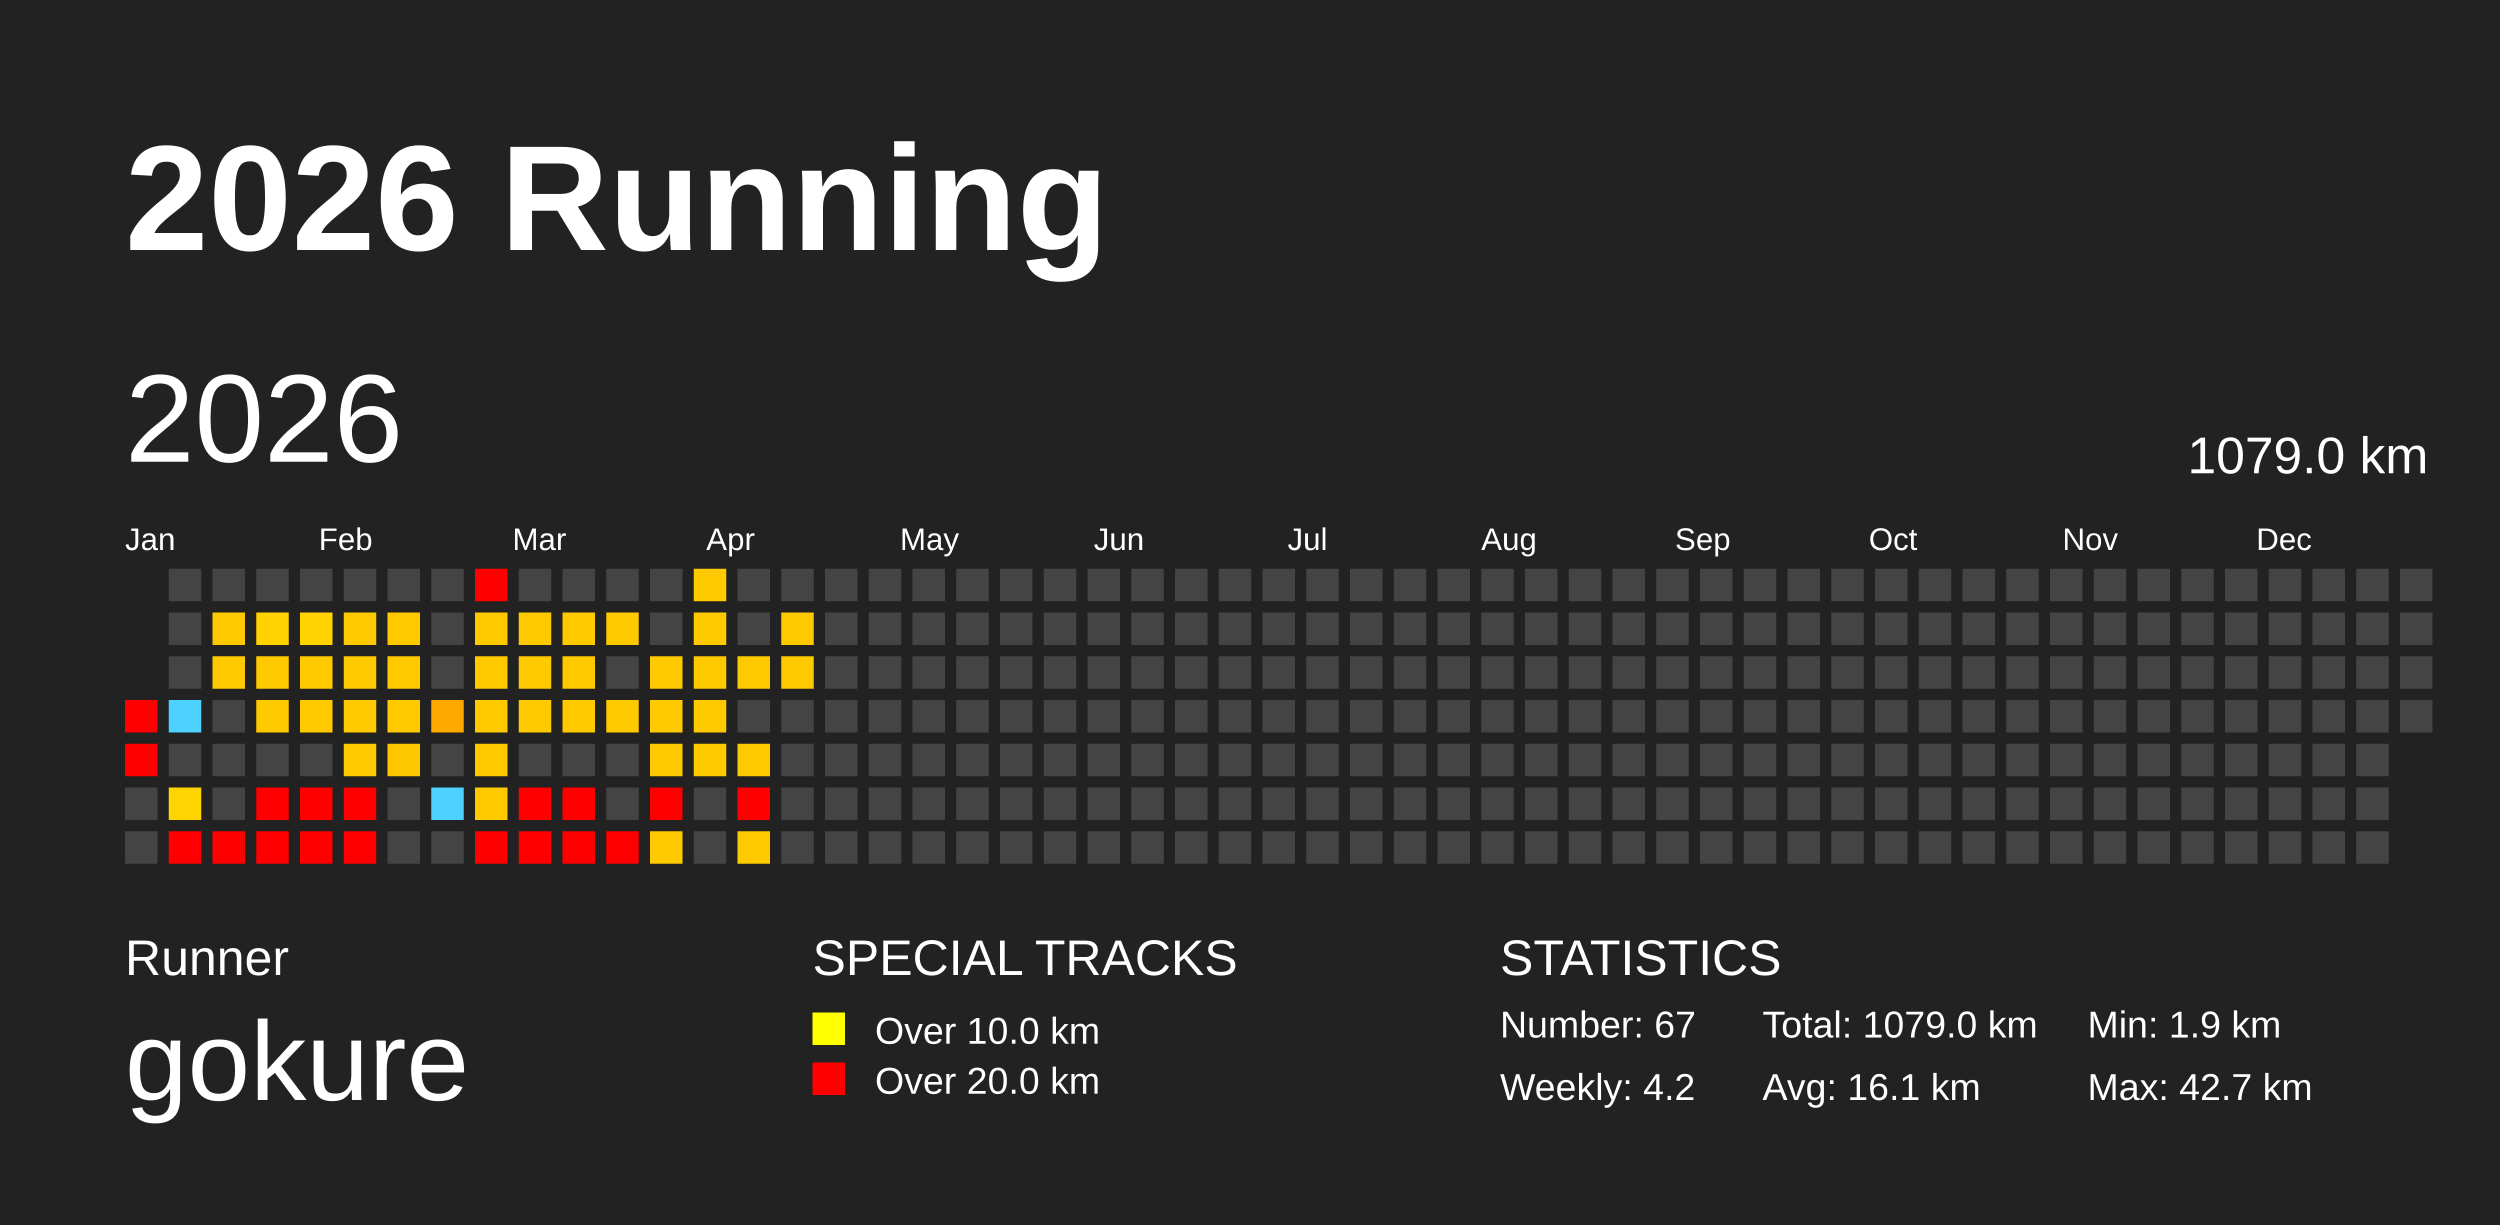
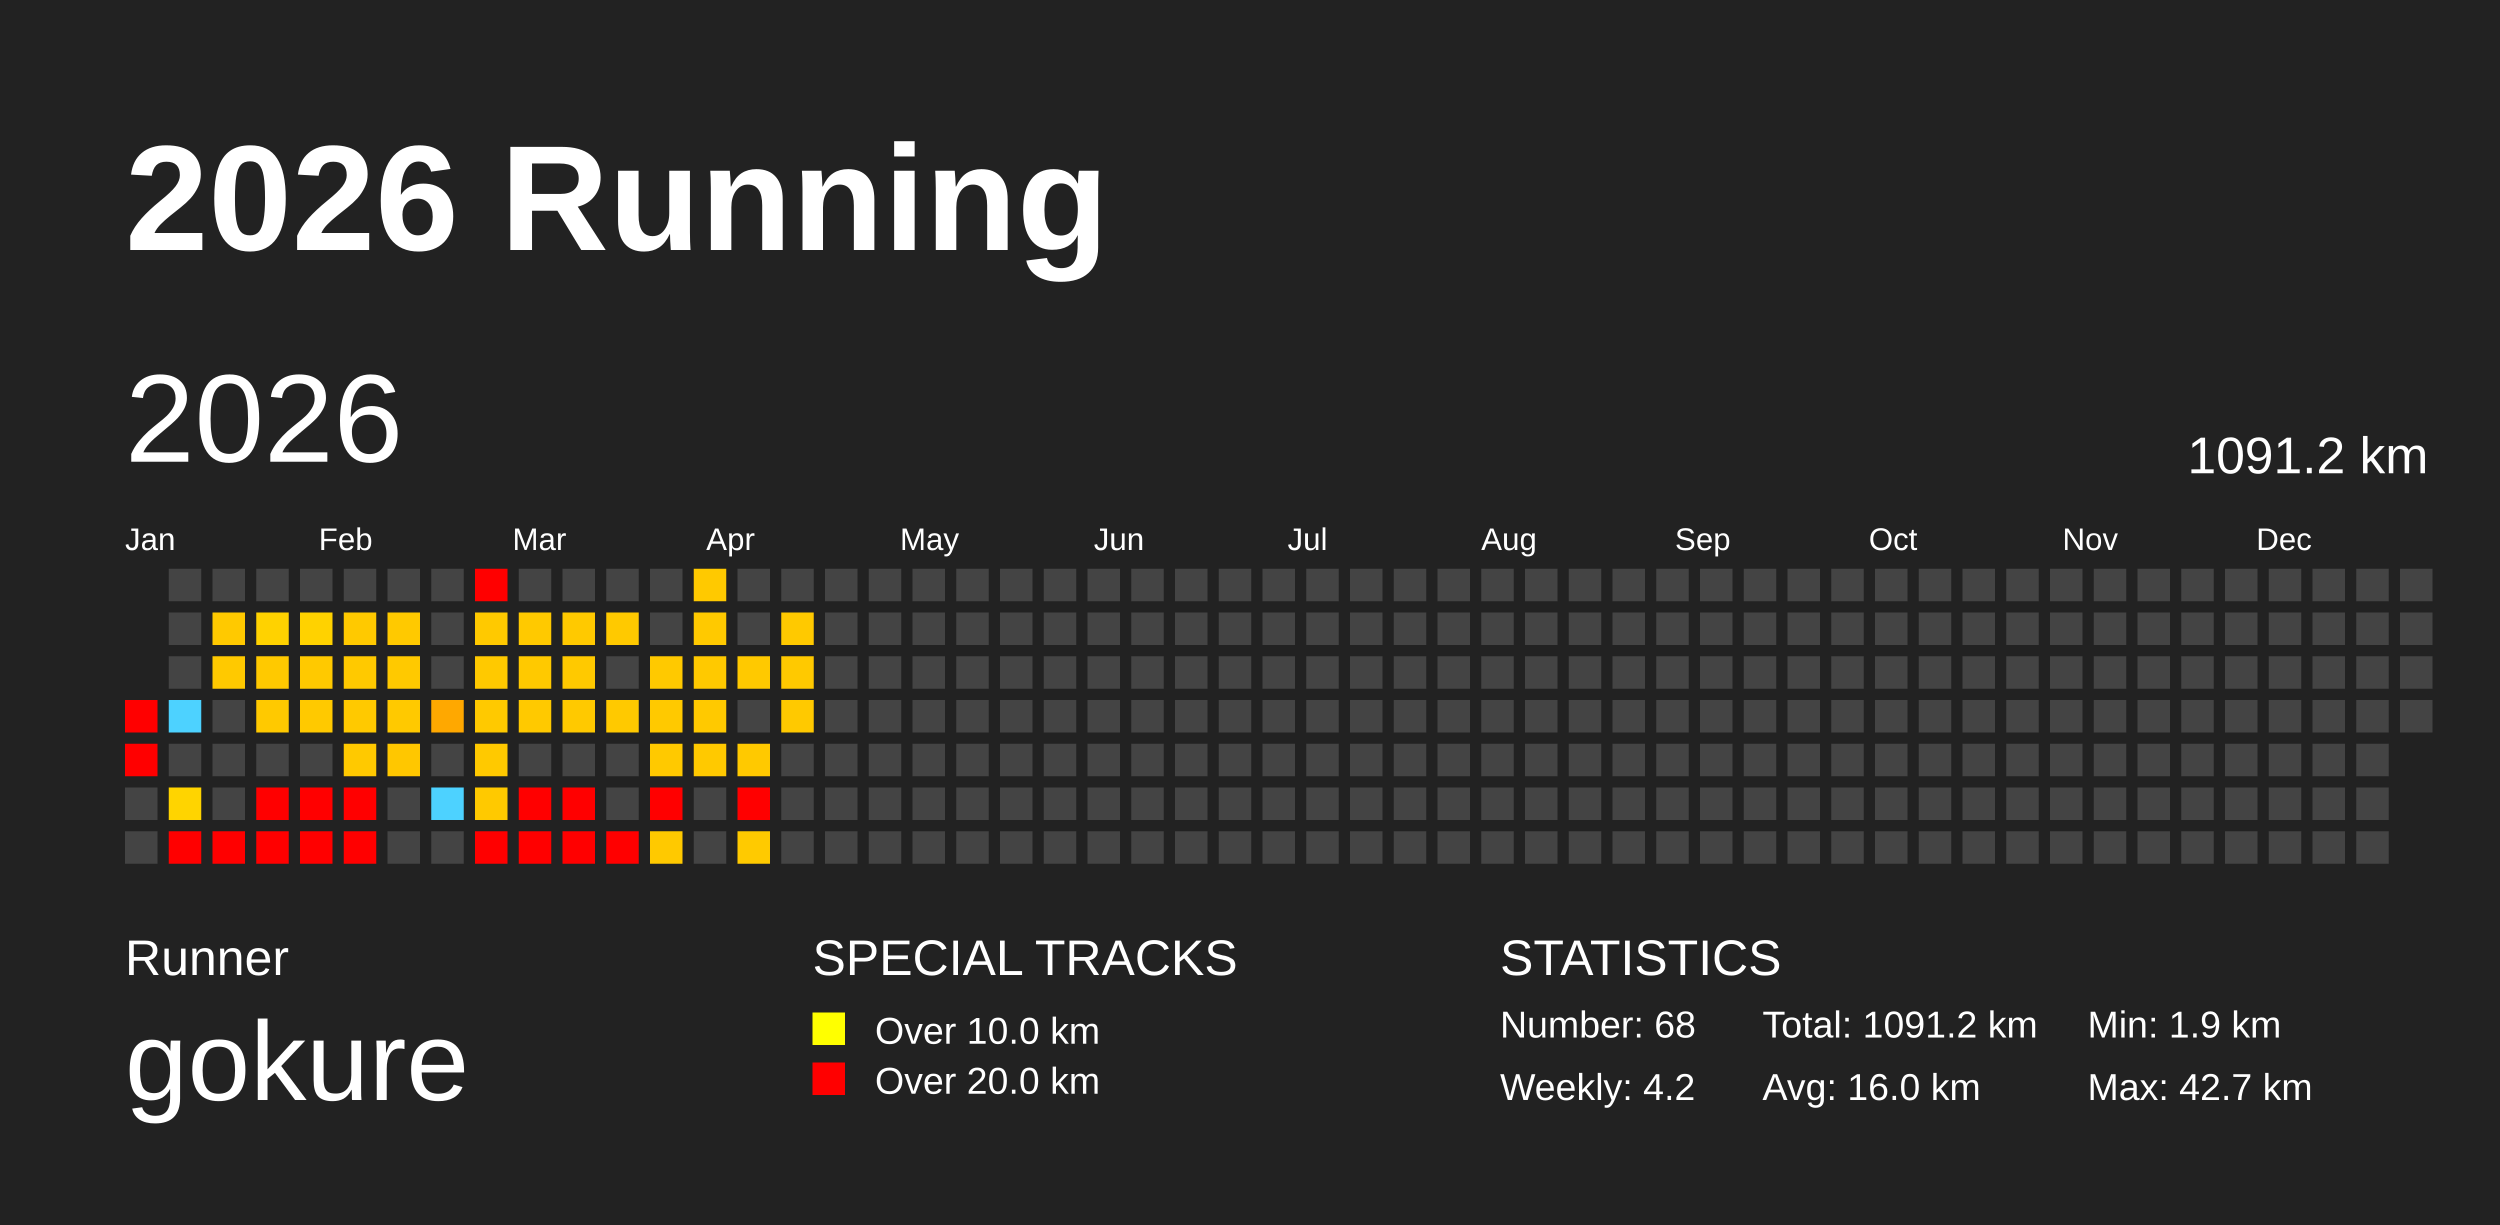
<svg xmlns="http://www.w3.org/2000/svg" baseProfile="full" height="98mm" version="1.1" viewBox="0,0,200,98" width="200mm">
  <defs />
  <rect fill="#222222" height="98" width="200" x="0" y="0" />
  <text fill="#FFFFFF" style="font-size:12px; font-family:Arial; font-weight:bold;" x="10" y="20">2026 Running</text>
  <text fill="#FFFFFF" style="font-size:4px; font-family:Arial" x="10" y="78">Runner</text>
  <text fill="#FFFFFF" style="font-size:9px; font-family:Arial" x="10" y="88">gokure</text>
  <text fill="#FFFFFF" style="font-size:4px; font-family:Arial" x="65" y="78">SPECIAL TRACKS</text>
  <rect fill="yellow" height="2.6" width="2.6" x="65" y="81" />
  <text fill="#FFFFFF" style="font-size:3px; font-family:Arial" x="70" y="83.5">Over 10.0 km</text>
  <rect fill="red" height="2.6" width="2.6" x="65" y="85" />
  <text fill="#FFFFFF" style="font-size:3px; font-family:Arial" x="70" y="87.5">Over 20.0 km</text>
  <text fill="#FFFFFF" style="font-size:4px; font-family:Arial" x="120" y="78">STATISTICS</text>
-   <text fill="#FFFFFF" style="font-size:3px; font-family:Arial" x="120" y="83">Number: 67</text>
+   <text fill="#FFFFFF" style="font-size:3px; font-family:Arial" x="120" y="83">Number: 68</text>
  <text fill="#FFFFFF" style="font-size:3px; font-family:Arial" x="120" y="88">Weekly: 4.2</text>
-   <text fill="#FFFFFF" style="font-size:3px; font-family:Arial" x="141" y="83">Total: 1079.0 km</text>
-   <text fill="#FFFFFF" style="font-size:3px; font-family:Arial" x="141" y="88">Avg: 16.1 km</text>
+   <text fill="#FFFFFF" style="font-size:3px; font-family:Arial" x="141" y="83">Total: 1091.2 km</text>
+   <text fill="#FFFFFF" style="font-size:3px; font-family:Arial" x="141" y="88">Avg: 16.0 km</text>
  <text fill="#FFFFFF" style="font-size:3px; font-family:Arial" x="167" y="83">Min: 1.9 km</text>
  <text fill="#FFFFFF" style="font-size:3px; font-family:Arial" x="167" y="88">Max: 42.7 km</text>
  <text dominant-baseline="hanging" fill="#FFFFFF" style="font-size:10.0px; font-family:Arial;" x="10" y="30">2026</text>
-   <text dominant-baseline="hanging" fill="#FFFFFF" style="font-size:4.125px; font-family:Arial;" x="175" y="35">1079.0 km</text>
+   <text dominant-baseline="hanging" fill="#FFFFFF" style="font-size:4.125px; font-family:Arial;" x="175" y="35">1091.2 km</text>
  <text fill="#FFFFFF" style="font-size:2.5px; font-family:Arial" x="10.0" y="44">Jan</text>
  <text fill="#FFFFFF" style="font-size:2.5px; font-family:Arial" x="25.5" y="44">Feb</text>
  <text fill="#FFFFFF" style="font-size:2.5px; font-family:Arial" x="41.0" y="44">Mar</text>
  <text fill="#FFFFFF" style="font-size:2.5px; font-family:Arial" x="56.5" y="44">Apr</text>
  <text fill="#FFFFFF" style="font-size:2.5px; font-family:Arial" x="72.0" y="44">May</text>
  <text fill="#FFFFFF" style="font-size:2.5px; font-family:Arial" x="87.5" y="44">Jun</text>
  <text fill="#FFFFFF" style="font-size:2.5px; font-family:Arial" x="103.0" y="44">Jul</text>
  <text fill="#FFFFFF" style="font-size:2.5px; font-family:Arial" x="118.5" y="44">Aug</text>
  <text fill="#FFFFFF" style="font-size:2.5px; font-family:Arial" x="134.0" y="44">Sep</text>
  <text fill="#FFFFFF" style="font-size:2.5px; font-family:Arial" x="149.5" y="44">Oct</text>
  <text fill="#FFFFFF" style="font-size:2.5px; font-family:Arial" x="165.0" y="44">Nov</text>
  <text fill="#FFFFFF" style="font-size:2.5px; font-family:Arial" x="180.5" y="44">Dec</text>
  <rect fill="red" height="2.6" width="2.6" x="10.0" y="56.0" />
  <rect fill="red" height="2.6" width="2.6" x="10.0" y="59.5" />
  <rect fill="#444444" height="2.6" width="2.6" x="10.0" y="63.0" />
  <rect fill="#444444" height="2.6" width="2.6" x="10.0" y="66.5" />
  <rect fill="#444444" height="2.6" width="2.6" x="13.5" y="45.5" />
  <rect fill="#444444" height="2.6" width="2.6" x="13.5" y="49.0" />
  <rect fill="#444444" height="2.6" width="2.6" x="13.5" y="52.5" />
  <rect fill="#4dd2ff" height="2.6" width="2.6" x="13.5" y="56.0" />
  <rect fill="#444444" height="2.6" width="2.6" x="13.5" y="59.5" />
  <rect fill="#ffd400" height="2.6" width="2.6" x="13.5" y="63.0" />
  <rect fill="red" height="2.6" width="2.6" x="13.5" y="66.5" />
  <rect fill="#444444" height="2.6" width="2.6" x="17.0" y="45.5" />
  <rect fill="#ffc900" height="2.6" width="2.6" x="17.0" y="49.0" />
  <rect fill="#ffc900" height="2.6" width="2.6" x="17.0" y="52.5" />
  <rect fill="#444444" height="2.6" width="2.6" x="17.0" y="56.0" />
  <rect fill="#444444" height="2.6" width="2.6" x="17.0" y="59.5" />
  <rect fill="#444444" height="2.6" width="2.6" x="17.0" y="63.0" />
  <rect fill="red" height="2.6" width="2.6" x="17.0" y="66.5" />
  <rect fill="#444444" height="2.6" width="2.6" x="20.5" y="45.5" />
  <rect fill="#ffd200" height="2.6" width="2.6" x="20.5" y="49.0" />
  <rect fill="#ffc900" height="2.6" width="2.6" x="20.5" y="52.5" />
  <rect fill="#ffc900" height="2.6" width="2.6" x="20.5" y="56.0" />
  <rect fill="#444444" height="2.6" width="2.6" x="20.5" y="59.5" />
  <rect fill="red" height="2.6" width="2.6" x="20.5" y="63.0" />
  <rect fill="red" height="2.6" width="2.6" x="20.5" y="66.5" />
  <rect fill="#444444" height="2.6" width="2.6" x="24.0" y="45.5" />
  <rect fill="#ffd200" height="2.6" width="2.6" x="24.0" y="49.0" />
  <rect fill="#ffc900" height="2.6" width="2.6" x="24.0" y="52.5" />
  <rect fill="#ffc900" height="2.6" width="2.6" x="24.0" y="56.0" />
  <rect fill="#444444" height="2.6" width="2.6" x="24.0" y="59.5" />
  <rect fill="red" height="2.6" width="2.6" x="24.0" y="63.0" />
  <rect fill="red" height="2.6" width="2.6" x="24.0" y="66.5" />
  <rect fill="#444444" height="2.6" width="2.6" x="27.5" y="45.5" />
  <rect fill="#ffc900" height="2.6" width="2.6" x="27.5" y="49.0" />
  <rect fill="#ffc900" height="2.6" width="2.6" x="27.5" y="52.5" />
  <rect fill="#ffc900" height="2.6" width="2.6" x="27.5" y="56.0" />
  <rect fill="#ffc900" height="2.6" width="2.6" x="27.5" y="59.5" />
  <rect fill="red" height="2.6" width="2.6" x="27.5" y="63.0" />
  <rect fill="red" height="2.6" width="2.6" x="27.5" y="66.5" />
  <rect fill="#444444" height="2.6" width="2.6" x="31.0" y="45.5" />
  <rect fill="#ffc900" height="2.6" width="2.6" x="31.0" y="49.0" />
  <rect fill="#ffc900" height="2.6" width="2.6" x="31.0" y="52.5" />
  <rect fill="#ffc900" height="2.6" width="2.6" x="31.0" y="56.0" />
  <rect fill="#ffc700" height="2.6" width="2.6" x="31.0" y="59.5" />
  <rect fill="#444444" height="2.6" width="2.6" x="31.0" y="63.0" />
  <rect fill="#444444" height="2.6" width="2.6" x="31.0" y="66.5" />
  <rect fill="#444444" height="2.6" width="2.6" x="34.5" y="45.5" />
  <rect fill="#444444" height="2.6" width="2.6" x="34.5" y="49.0" />
  <rect fill="#444444" height="2.6" width="2.6" x="34.5" y="52.5" />
  <rect fill="#ffa800" height="2.6" width="2.6" x="34.5" y="56.0" />
  <rect fill="#444444" height="2.6" width="2.6" x="34.5" y="59.5" />
  <rect fill="#4dd2ff" height="2.6" width="2.6" x="34.5" y="63.0" />
  <rect fill="#444444" height="2.6" width="2.6" x="34.5" y="66.5" />
  <rect fill="red" height="2.6" width="2.6" x="38.0" y="45.5" />
  <rect fill="#ffc900" height="2.6" width="2.6" x="38.0" y="49.0" />
  <rect fill="#ffc900" height="2.6" width="2.6" x="38.0" y="52.5" />
  <rect fill="#ffc900" height="2.6" width="2.6" x="38.0" y="56.0" />
  <rect fill="#ffc900" height="2.6" width="2.6" x="38.0" y="59.5" />
  <rect fill="#ffc900" height="2.6" width="2.6" x="38.0" y="63.0" />
  <rect fill="red" height="2.6" width="2.6" x="38.0" y="66.5" />
  <rect fill="#444444" height="2.6" width="2.6" x="41.5" y="45.5" />
  <rect fill="#ffc900" height="2.6" width="2.6" x="41.5" y="49.0" />
  <rect fill="#ffc900" height="2.6" width="2.6" x="41.5" y="52.5" />
  <rect fill="#ffc900" height="2.6" width="2.6" x="41.5" y="56.0" />
  <rect fill="#444444" height="2.6" width="2.6" x="41.5" y="59.5" />
  <rect fill="red" height="2.6" width="2.6" x="41.5" y="63.0" />
  <rect fill="red" height="2.6" width="2.6" x="41.5" y="66.5" />
  <rect fill="#444444" height="2.6" width="2.6" x="45.0" y="45.5" />
  <rect fill="#ffc900" height="2.6" width="2.6" x="45.0" y="49.0" />
  <rect fill="#ffc900" height="2.6" width="2.6" x="45.0" y="52.5" />
  <rect fill="#ffc900" height="2.6" width="2.6" x="45.0" y="56.0" />
  <rect fill="#444444" height="2.6" width="2.6" x="45.0" y="59.5" />
  <rect fill="red" height="2.6" width="2.6" x="45.0" y="63.0" />
  <rect fill="red" height="2.6" width="2.6" x="45.0" y="66.5" />
  <rect fill="#444444" height="2.6" width="2.6" x="48.5" y="45.5" />
  <rect fill="#ffc900" height="2.6" width="2.6" x="48.5" y="49.0" />
  <rect fill="#444444" height="2.6" width="2.6" x="48.5" y="52.5" />
  <rect fill="#ffc900" height="2.6" width="2.6" x="48.5" y="56.0" />
  <rect fill="#444444" height="2.6" width="2.6" x="48.5" y="59.5" />
  <rect fill="#444444" height="2.6" width="2.6" x="48.5" y="63.0" />
  <rect fill="red" height="2.6" width="2.6" x="48.5" y="66.5" />
  <rect fill="#444444" height="2.6" width="2.6" x="52.0" y="45.5" />
  <rect fill="#444444" height="2.6" width="2.6" x="52.0" y="49.0" />
  <rect fill="#ffc900" height="2.6" width="2.6" x="52.0" y="52.5" />
  <rect fill="#ffc900" height="2.6" width="2.6" x="52.0" y="56.0" />
  <rect fill="#ffc900" height="2.6" width="2.6" x="52.0" y="59.5" />
  <rect fill="red" height="2.6" width="2.6" x="52.0" y="63.0" />
  <rect fill="#ffc900" height="2.6" width="2.6" x="52.0" y="66.5" />
  <rect fill="#ffc900" height="2.6" width="2.6" x="55.5" y="45.5" />
  <rect fill="#ffc900" height="2.6" width="2.6" x="55.5" y="49.0" />
  <rect fill="#ffc900" height="2.6" width="2.6" x="55.5" y="52.5" />
  <rect fill="#ffc900" height="2.6" width="2.6" x="55.5" y="56.0" />
  <rect fill="#ffc900" height="2.6" width="2.6" x="55.5" y="59.5" />
  <rect fill="#444444" height="2.6" width="2.6" x="55.5" y="63.0" />
  <rect fill="#444444" height="2.6" width="2.6" x="55.5" y="66.5" />
  <rect fill="#444444" height="2.6" width="2.6" x="59.0" y="45.5" />
  <rect fill="#444444" height="2.6" width="2.6" x="59.0" y="49.0" />
  <rect fill="#ffc900" height="2.6" width="2.6" x="59.0" y="52.5" />
  <rect fill="#444444" height="2.6" width="2.6" x="59.0" y="56.0" />
  <rect fill="#ffc900" height="2.6" width="2.6" x="59.0" y="59.5" />
  <rect fill="red" height="2.6" width="2.6" x="59.0" y="63.0" />
  <rect fill="#ffca00" height="2.6" width="2.6" x="59.0" y="66.5" />
  <rect fill="#444444" height="2.6" width="2.6" x="62.5" y="45.5" />
  <rect fill="#ffc900" height="2.6" width="2.6" x="62.5" y="49.0" />
  <rect fill="#ffc900" height="2.6" width="2.6" x="62.5" y="52.5" />
-   <rect fill="#444444" height="2.6" width="2.6" x="62.5" y="56.0" />
+   <rect fill="#ffc900" height="2.6" width="2.6" x="62.5" y="56.0" />
  <rect fill="#444444" height="2.6" width="2.6" x="62.5" y="59.5" />
  <rect fill="#444444" height="2.6" width="2.6" x="62.5" y="63.0" />
  <rect fill="#444444" height="2.6" width="2.6" x="62.5" y="66.5" />
  <rect fill="#444444" height="2.6" width="2.6" x="66.0" y="45.5" />
  <rect fill="#444444" height="2.6" width="2.6" x="66.0" y="49.0" />
  <rect fill="#444444" height="2.6" width="2.6" x="66.0" y="52.5" />
  <rect fill="#444444" height="2.6" width="2.6" x="66.0" y="56.0" />
  <rect fill="#444444" height="2.6" width="2.6" x="66.0" y="59.5" />
  <rect fill="#444444" height="2.6" width="2.6" x="66.0" y="63.0" />
  <rect fill="#444444" height="2.6" width="2.6" x="66.0" y="66.5" />
  <rect fill="#444444" height="2.6" width="2.6" x="69.5" y="45.5" />
  <rect fill="#444444" height="2.6" width="2.6" x="69.5" y="49.0" />
  <rect fill="#444444" height="2.6" width="2.6" x="69.5" y="52.5" />
  <rect fill="#444444" height="2.6" width="2.6" x="69.5" y="56.0" />
  <rect fill="#444444" height="2.6" width="2.6" x="69.5" y="59.5" />
  <rect fill="#444444" height="2.6" width="2.6" x="69.5" y="63.0" />
  <rect fill="#444444" height="2.6" width="2.6" x="69.5" y="66.5" />
  <rect fill="#444444" height="2.6" width="2.6" x="73.0" y="45.5" />
  <rect fill="#444444" height="2.6" width="2.6" x="73.0" y="49.0" />
  <rect fill="#444444" height="2.6" width="2.6" x="73.0" y="52.5" />
  <rect fill="#444444" height="2.6" width="2.6" x="73.0" y="56.0" />
  <rect fill="#444444" height="2.6" width="2.6" x="73.0" y="59.5" />
  <rect fill="#444444" height="2.6" width="2.6" x="73.0" y="63.0" />
  <rect fill="#444444" height="2.6" width="2.6" x="73.0" y="66.5" />
  <rect fill="#444444" height="2.6" width="2.6" x="76.5" y="45.5" />
  <rect fill="#444444" height="2.6" width="2.6" x="76.5" y="49.0" />
  <rect fill="#444444" height="2.6" width="2.6" x="76.5" y="52.5" />
  <rect fill="#444444" height="2.6" width="2.6" x="76.5" y="56.0" />
  <rect fill="#444444" height="2.6" width="2.6" x="76.5" y="59.5" />
  <rect fill="#444444" height="2.6" width="2.6" x="76.5" y="63.0" />
  <rect fill="#444444" height="2.6" width="2.6" x="76.5" y="66.5" />
  <rect fill="#444444" height="2.6" width="2.6" x="80.0" y="45.5" />
  <rect fill="#444444" height="2.6" width="2.6" x="80.0" y="49.0" />
  <rect fill="#444444" height="2.6" width="2.6" x="80.0" y="52.5" />
  <rect fill="#444444" height="2.6" width="2.6" x="80.0" y="56.0" />
  <rect fill="#444444" height="2.6" width="2.6" x="80.0" y="59.5" />
  <rect fill="#444444" height="2.6" width="2.6" x="80.0" y="63.0" />
  <rect fill="#444444" height="2.6" width="2.6" x="80.0" y="66.5" />
  <rect fill="#444444" height="2.6" width="2.6" x="83.5" y="45.5" />
  <rect fill="#444444" height="2.6" width="2.6" x="83.5" y="49.0" />
  <rect fill="#444444" height="2.6" width="2.6" x="83.5" y="52.5" />
  <rect fill="#444444" height="2.6" width="2.6" x="83.5" y="56.0" />
  <rect fill="#444444" height="2.6" width="2.6" x="83.5" y="59.5" />
  <rect fill="#444444" height="2.6" width="2.6" x="83.5" y="63.0" />
  <rect fill="#444444" height="2.6" width="2.6" x="83.5" y="66.5" />
  <rect fill="#444444" height="2.6" width="2.6" x="87.0" y="45.5" />
  <rect fill="#444444" height="2.6" width="2.6" x="87.0" y="49.0" />
  <rect fill="#444444" height="2.6" width="2.6" x="87.0" y="52.5" />
  <rect fill="#444444" height="2.6" width="2.6" x="87.0" y="56.0" />
  <rect fill="#444444" height="2.6" width="2.6" x="87.0" y="59.5" />
  <rect fill="#444444" height="2.6" width="2.6" x="87.0" y="63.0" />
  <rect fill="#444444" height="2.6" width="2.6" x="87.0" y="66.5" />
  <rect fill="#444444" height="2.6" width="2.6" x="90.5" y="45.5" />
  <rect fill="#444444" height="2.6" width="2.6" x="90.5" y="49.0" />
  <rect fill="#444444" height="2.6" width="2.6" x="90.5" y="52.5" />
  <rect fill="#444444" height="2.6" width="2.6" x="90.5" y="56.0" />
  <rect fill="#444444" height="2.6" width="2.6" x="90.5" y="59.5" />
  <rect fill="#444444" height="2.6" width="2.6" x="90.5" y="63.0" />
  <rect fill="#444444" height="2.6" width="2.6" x="90.5" y="66.5" />
  <rect fill="#444444" height="2.6" width="2.6" x="94.0" y="45.5" />
  <rect fill="#444444" height="2.6" width="2.6" x="94.0" y="49.0" />
  <rect fill="#444444" height="2.6" width="2.6" x="94.0" y="52.5" />
  <rect fill="#444444" height="2.6" width="2.6" x="94.0" y="56.0" />
  <rect fill="#444444" height="2.6" width="2.6" x="94.0" y="59.5" />
  <rect fill="#444444" height="2.6" width="2.6" x="94.0" y="63.0" />
  <rect fill="#444444" height="2.6" width="2.6" x="94.0" y="66.5" />
  <rect fill="#444444" height="2.6" width="2.6" x="97.5" y="45.5" />
  <rect fill="#444444" height="2.6" width="2.6" x="97.5" y="49.0" />
  <rect fill="#444444" height="2.6" width="2.6" x="97.5" y="52.5" />
  <rect fill="#444444" height="2.6" width="2.6" x="97.5" y="56.0" />
  <rect fill="#444444" height="2.6" width="2.6" x="97.5" y="59.5" />
  <rect fill="#444444" height="2.6" width="2.6" x="97.5" y="63.0" />
  <rect fill="#444444" height="2.6" width="2.6" x="97.5" y="66.5" />
  <rect fill="#444444" height="2.6" width="2.6" x="101.0" y="45.5" />
  <rect fill="#444444" height="2.6" width="2.6" x="101.0" y="49.0" />
  <rect fill="#444444" height="2.6" width="2.6" x="101.0" y="52.5" />
  <rect fill="#444444" height="2.6" width="2.6" x="101.0" y="56.0" />
  <rect fill="#444444" height="2.6" width="2.6" x="101.0" y="59.5" />
  <rect fill="#444444" height="2.6" width="2.6" x="101.0" y="63.0" />
  <rect fill="#444444" height="2.6" width="2.6" x="101.0" y="66.5" />
  <rect fill="#444444" height="2.6" width="2.6" x="104.5" y="45.5" />
  <rect fill="#444444" height="2.6" width="2.6" x="104.5" y="49.0" />
  <rect fill="#444444" height="2.6" width="2.6" x="104.5" y="52.5" />
  <rect fill="#444444" height="2.6" width="2.6" x="104.5" y="56.0" />
  <rect fill="#444444" height="2.6" width="2.6" x="104.5" y="59.5" />
  <rect fill="#444444" height="2.6" width="2.6" x="104.5" y="63.0" />
  <rect fill="#444444" height="2.6" width="2.6" x="104.5" y="66.5" />
  <rect fill="#444444" height="2.6" width="2.6" x="108.0" y="45.5" />
  <rect fill="#444444" height="2.6" width="2.6" x="108.0" y="49.0" />
  <rect fill="#444444" height="2.6" width="2.6" x="108.0" y="52.5" />
  <rect fill="#444444" height="2.6" width="2.6" x="108.0" y="56.0" />
  <rect fill="#444444" height="2.6" width="2.6" x="108.0" y="59.5" />
  <rect fill="#444444" height="2.6" width="2.6" x="108.0" y="63.0" />
  <rect fill="#444444" height="2.6" width="2.6" x="108.0" y="66.5" />
  <rect fill="#444444" height="2.6" width="2.6" x="111.5" y="45.5" />
  <rect fill="#444444" height="2.6" width="2.6" x="111.5" y="49.0" />
  <rect fill="#444444" height="2.6" width="2.6" x="111.5" y="52.5" />
  <rect fill="#444444" height="2.6" width="2.6" x="111.5" y="56.0" />
  <rect fill="#444444" height="2.6" width="2.6" x="111.5" y="59.5" />
  <rect fill="#444444" height="2.6" width="2.6" x="111.5" y="63.0" />
  <rect fill="#444444" height="2.6" width="2.6" x="111.5" y="66.5" />
  <rect fill="#444444" height="2.6" width="2.6" x="115.0" y="45.5" />
  <rect fill="#444444" height="2.6" width="2.6" x="115.0" y="49.0" />
  <rect fill="#444444" height="2.6" width="2.6" x="115.0" y="52.5" />
  <rect fill="#444444" height="2.6" width="2.6" x="115.0" y="56.0" />
  <rect fill="#444444" height="2.6" width="2.6" x="115.0" y="59.5" />
  <rect fill="#444444" height="2.6" width="2.6" x="115.0" y="63.0" />
  <rect fill="#444444" height="2.6" width="2.6" x="115.0" y="66.5" />
  <rect fill="#444444" height="2.6" width="2.6" x="118.5" y="45.5" />
  <rect fill="#444444" height="2.6" width="2.6" x="118.5" y="49.0" />
  <rect fill="#444444" height="2.6" width="2.6" x="118.5" y="52.5" />
  <rect fill="#444444" height="2.6" width="2.6" x="118.5" y="56.0" />
  <rect fill="#444444" height="2.6" width="2.6" x="118.5" y="59.5" />
  <rect fill="#444444" height="2.6" width="2.6" x="118.5" y="63.0" />
  <rect fill="#444444" height="2.6" width="2.6" x="118.5" y="66.5" />
  <rect fill="#444444" height="2.6" width="2.6" x="122.0" y="45.5" />
  <rect fill="#444444" height="2.6" width="2.6" x="122.0" y="49.0" />
  <rect fill="#444444" height="2.6" width="2.6" x="122.0" y="52.5" />
  <rect fill="#444444" height="2.6" width="2.6" x="122.0" y="56.0" />
  <rect fill="#444444" height="2.6" width="2.6" x="122.0" y="59.5" />
  <rect fill="#444444" height="2.6" width="2.6" x="122.0" y="63.0" />
  <rect fill="#444444" height="2.6" width="2.6" x="122.0" y="66.5" />
  <rect fill="#444444" height="2.6" width="2.6" x="125.5" y="45.5" />
  <rect fill="#444444" height="2.6" width="2.6" x="125.5" y="49.0" />
  <rect fill="#444444" height="2.6" width="2.6" x="125.5" y="52.5" />
  <rect fill="#444444" height="2.6" width="2.6" x="125.5" y="56.0" />
  <rect fill="#444444" height="2.6" width="2.6" x="125.5" y="59.5" />
  <rect fill="#444444" height="2.6" width="2.6" x="125.5" y="63.0" />
  <rect fill="#444444" height="2.6" width="2.6" x="125.5" y="66.5" />
  <rect fill="#444444" height="2.6" width="2.6" x="129.0" y="45.5" />
  <rect fill="#444444" height="2.6" width="2.6" x="129.0" y="49.0" />
  <rect fill="#444444" height="2.6" width="2.6" x="129.0" y="52.5" />
  <rect fill="#444444" height="2.6" width="2.6" x="129.0" y="56.0" />
  <rect fill="#444444" height="2.6" width="2.6" x="129.0" y="59.5" />
  <rect fill="#444444" height="2.6" width="2.6" x="129.0" y="63.0" />
  <rect fill="#444444" height="2.6" width="2.6" x="129.0" y="66.5" />
  <rect fill="#444444" height="2.6" width="2.6" x="132.5" y="45.5" />
  <rect fill="#444444" height="2.6" width="2.6" x="132.5" y="49.0" />
  <rect fill="#444444" height="2.6" width="2.6" x="132.5" y="52.5" />
  <rect fill="#444444" height="2.6" width="2.6" x="132.5" y="56.0" />
  <rect fill="#444444" height="2.6" width="2.6" x="132.5" y="59.5" />
  <rect fill="#444444" height="2.6" width="2.6" x="132.5" y="63.0" />
  <rect fill="#444444" height="2.6" width="2.6" x="132.5" y="66.5" />
  <rect fill="#444444" height="2.6" width="2.6" x="136.0" y="45.5" />
  <rect fill="#444444" height="2.6" width="2.6" x="136.0" y="49.0" />
  <rect fill="#444444" height="2.6" width="2.6" x="136.0" y="52.5" />
  <rect fill="#444444" height="2.6" width="2.6" x="136.0" y="56.0" />
  <rect fill="#444444" height="2.6" width="2.6" x="136.0" y="59.5" />
  <rect fill="#444444" height="2.6" width="2.6" x="136.0" y="63.0" />
  <rect fill="#444444" height="2.6" width="2.6" x="136.0" y="66.5" />
  <rect fill="#444444" height="2.6" width="2.6" x="139.5" y="45.5" />
  <rect fill="#444444" height="2.6" width="2.6" x="139.5" y="49.0" />
  <rect fill="#444444" height="2.6" width="2.6" x="139.5" y="52.5" />
  <rect fill="#444444" height="2.6" width="2.6" x="139.5" y="56.0" />
  <rect fill="#444444" height="2.6" width="2.6" x="139.5" y="59.5" />
  <rect fill="#444444" height="2.6" width="2.6" x="139.5" y="63.0" />
  <rect fill="#444444" height="2.6" width="2.6" x="139.5" y="66.5" />
  <rect fill="#444444" height="2.6" width="2.6" x="143.0" y="45.5" />
  <rect fill="#444444" height="2.6" width="2.6" x="143.0" y="49.0" />
  <rect fill="#444444" height="2.6" width="2.6" x="143.0" y="52.5" />
  <rect fill="#444444" height="2.6" width="2.6" x="143.0" y="56.0" />
  <rect fill="#444444" height="2.6" width="2.6" x="143.0" y="59.5" />
  <rect fill="#444444" height="2.6" width="2.6" x="143.0" y="63.0" />
  <rect fill="#444444" height="2.6" width="2.6" x="143.0" y="66.5" />
  <rect fill="#444444" height="2.6" width="2.6" x="146.5" y="45.5" />
  <rect fill="#444444" height="2.6" width="2.6" x="146.5" y="49.0" />
  <rect fill="#444444" height="2.6" width="2.6" x="146.5" y="52.5" />
  <rect fill="#444444" height="2.6" width="2.6" x="146.5" y="56.0" />
  <rect fill="#444444" height="2.6" width="2.6" x="146.5" y="59.5" />
  <rect fill="#444444" height="2.6" width="2.6" x="146.5" y="63.0" />
  <rect fill="#444444" height="2.6" width="2.6" x="146.5" y="66.5" />
  <rect fill="#444444" height="2.6" width="2.6" x="150.0" y="45.5" />
  <rect fill="#444444" height="2.6" width="2.6" x="150.0" y="49.0" />
  <rect fill="#444444" height="2.6" width="2.6" x="150.0" y="52.5" />
  <rect fill="#444444" height="2.6" width="2.6" x="150.0" y="56.0" />
  <rect fill="#444444" height="2.6" width="2.6" x="150.0" y="59.5" />
  <rect fill="#444444" height="2.6" width="2.6" x="150.0" y="63.0" />
  <rect fill="#444444" height="2.6" width="2.6" x="150.0" y="66.5" />
  <rect fill="#444444" height="2.6" width="2.6" x="153.5" y="45.5" />
  <rect fill="#444444" height="2.6" width="2.6" x="153.5" y="49.0" />
  <rect fill="#444444" height="2.6" width="2.6" x="153.5" y="52.5" />
  <rect fill="#444444" height="2.6" width="2.6" x="153.5" y="56.0" />
  <rect fill="#444444" height="2.6" width="2.6" x="153.5" y="59.5" />
  <rect fill="#444444" height="2.6" width="2.6" x="153.5" y="63.0" />
  <rect fill="#444444" height="2.6" width="2.6" x="153.5" y="66.5" />
  <rect fill="#444444" height="2.6" width="2.6" x="157.0" y="45.5" />
  <rect fill="#444444" height="2.6" width="2.6" x="157.0" y="49.0" />
  <rect fill="#444444" height="2.6" width="2.6" x="157.0" y="52.5" />
  <rect fill="#444444" height="2.6" width="2.6" x="157.0" y="56.0" />
  <rect fill="#444444" height="2.6" width="2.6" x="157.0" y="59.5" />
  <rect fill="#444444" height="2.6" width="2.6" x="157.0" y="63.0" />
  <rect fill="#444444" height="2.6" width="2.6" x="157.0" y="66.5" />
  <rect fill="#444444" height="2.6" width="2.6" x="160.5" y="45.5" />
  <rect fill="#444444" height="2.6" width="2.6" x="160.5" y="49.0" />
  <rect fill="#444444" height="2.6" width="2.6" x="160.5" y="52.5" />
  <rect fill="#444444" height="2.6" width="2.6" x="160.5" y="56.0" />
  <rect fill="#444444" height="2.6" width="2.6" x="160.5" y="59.5" />
  <rect fill="#444444" height="2.6" width="2.6" x="160.5" y="63.0" />
  <rect fill="#444444" height="2.6" width="2.6" x="160.5" y="66.5" />
  <rect fill="#444444" height="2.6" width="2.6" x="164.0" y="45.5" />
  <rect fill="#444444" height="2.6" width="2.6" x="164.0" y="49.0" />
  <rect fill="#444444" height="2.6" width="2.6" x="164.0" y="52.5" />
  <rect fill="#444444" height="2.6" width="2.6" x="164.0" y="56.0" />
  <rect fill="#444444" height="2.6" width="2.6" x="164.0" y="59.5" />
  <rect fill="#444444" height="2.6" width="2.6" x="164.0" y="63.0" />
  <rect fill="#444444" height="2.6" width="2.6" x="164.0" y="66.5" />
  <rect fill="#444444" height="2.6" width="2.6" x="167.5" y="45.5" />
  <rect fill="#444444" height="2.6" width="2.6" x="167.5" y="49.0" />
  <rect fill="#444444" height="2.6" width="2.6" x="167.5" y="52.5" />
  <rect fill="#444444" height="2.6" width="2.6" x="167.5" y="56.0" />
  <rect fill="#444444" height="2.6" width="2.6" x="167.5" y="59.5" />
  <rect fill="#444444" height="2.6" width="2.6" x="167.5" y="63.0" />
  <rect fill="#444444" height="2.6" width="2.6" x="167.5" y="66.5" />
  <rect fill="#444444" height="2.6" width="2.6" x="171.0" y="45.5" />
  <rect fill="#444444" height="2.6" width="2.6" x="171.0" y="49.0" />
  <rect fill="#444444" height="2.6" width="2.6" x="171.0" y="52.5" />
  <rect fill="#444444" height="2.6" width="2.6" x="171.0" y="56.0" />
  <rect fill="#444444" height="2.6" width="2.6" x="171.0" y="59.5" />
  <rect fill="#444444" height="2.6" width="2.6" x="171.0" y="63.0" />
  <rect fill="#444444" height="2.6" width="2.6" x="171.0" y="66.5" />
  <rect fill="#444444" height="2.6" width="2.6" x="174.5" y="45.5" />
  <rect fill="#444444" height="2.6" width="2.6" x="174.5" y="49.0" />
  <rect fill="#444444" height="2.6" width="2.6" x="174.5" y="52.5" />
  <rect fill="#444444" height="2.6" width="2.6" x="174.5" y="56.0" />
  <rect fill="#444444" height="2.6" width="2.6" x="174.5" y="59.5" />
  <rect fill="#444444" height="2.6" width="2.6" x="174.5" y="63.0" />
  <rect fill="#444444" height="2.6" width="2.6" x="174.5" y="66.5" />
  <rect fill="#444444" height="2.6" width="2.6" x="178.0" y="45.5" />
  <rect fill="#444444" height="2.6" width="2.6" x="178.0" y="49.0" />
  <rect fill="#444444" height="2.6" width="2.6" x="178.0" y="52.5" />
  <rect fill="#444444" height="2.6" width="2.6" x="178.0" y="56.0" />
  <rect fill="#444444" height="2.6" width="2.6" x="178.0" y="59.5" />
  <rect fill="#444444" height="2.6" width="2.6" x="178.0" y="63.0" />
  <rect fill="#444444" height="2.6" width="2.6" x="178.0" y="66.5" />
  <rect fill="#444444" height="2.6" width="2.6" x="181.5" y="45.5" />
  <rect fill="#444444" height="2.6" width="2.6" x="181.5" y="49.0" />
  <rect fill="#444444" height="2.6" width="2.6" x="181.5" y="52.5" />
  <rect fill="#444444" height="2.6" width="2.6" x="181.5" y="56.0" />
  <rect fill="#444444" height="2.6" width="2.6" x="181.5" y="59.5" />
  <rect fill="#444444" height="2.6" width="2.6" x="181.5" y="63.0" />
  <rect fill="#444444" height="2.6" width="2.6" x="181.5" y="66.5" />
  <rect fill="#444444" height="2.6" width="2.6" x="185.0" y="45.5" />
  <rect fill="#444444" height="2.6" width="2.6" x="185.0" y="49.0" />
  <rect fill="#444444" height="2.6" width="2.6" x="185.0" y="52.5" />
  <rect fill="#444444" height="2.6" width="2.6" x="185.0" y="56.0" />
  <rect fill="#444444" height="2.6" width="2.6" x="185.0" y="59.5" />
  <rect fill="#444444" height="2.6" width="2.6" x="185.0" y="63.0" />
  <rect fill="#444444" height="2.6" width="2.6" x="185.0" y="66.5" />
  <rect fill="#444444" height="2.6" width="2.6" x="188.5" y="45.5" />
  <rect fill="#444444" height="2.6" width="2.6" x="188.5" y="49.0" />
  <rect fill="#444444" height="2.6" width="2.6" x="188.5" y="52.5" />
  <rect fill="#444444" height="2.6" width="2.6" x="188.5" y="56.0" />
  <rect fill="#444444" height="2.6" width="2.6" x="188.5" y="59.5" />
  <rect fill="#444444" height="2.6" width="2.6" x="188.5" y="63.0" />
  <rect fill="#444444" height="2.6" width="2.6" x="188.5" y="66.5" />
  <rect fill="#444444" height="2.6" width="2.6" x="192.0" y="45.5" />
  <rect fill="#444444" height="2.6" width="2.6" x="192.0" y="49.0" />
  <rect fill="#444444" height="2.6" width="2.6" x="192.0" y="52.5" />
  <rect fill="#444444" height="2.6" width="2.6" x="192.0" y="56.0" />
</svg>
